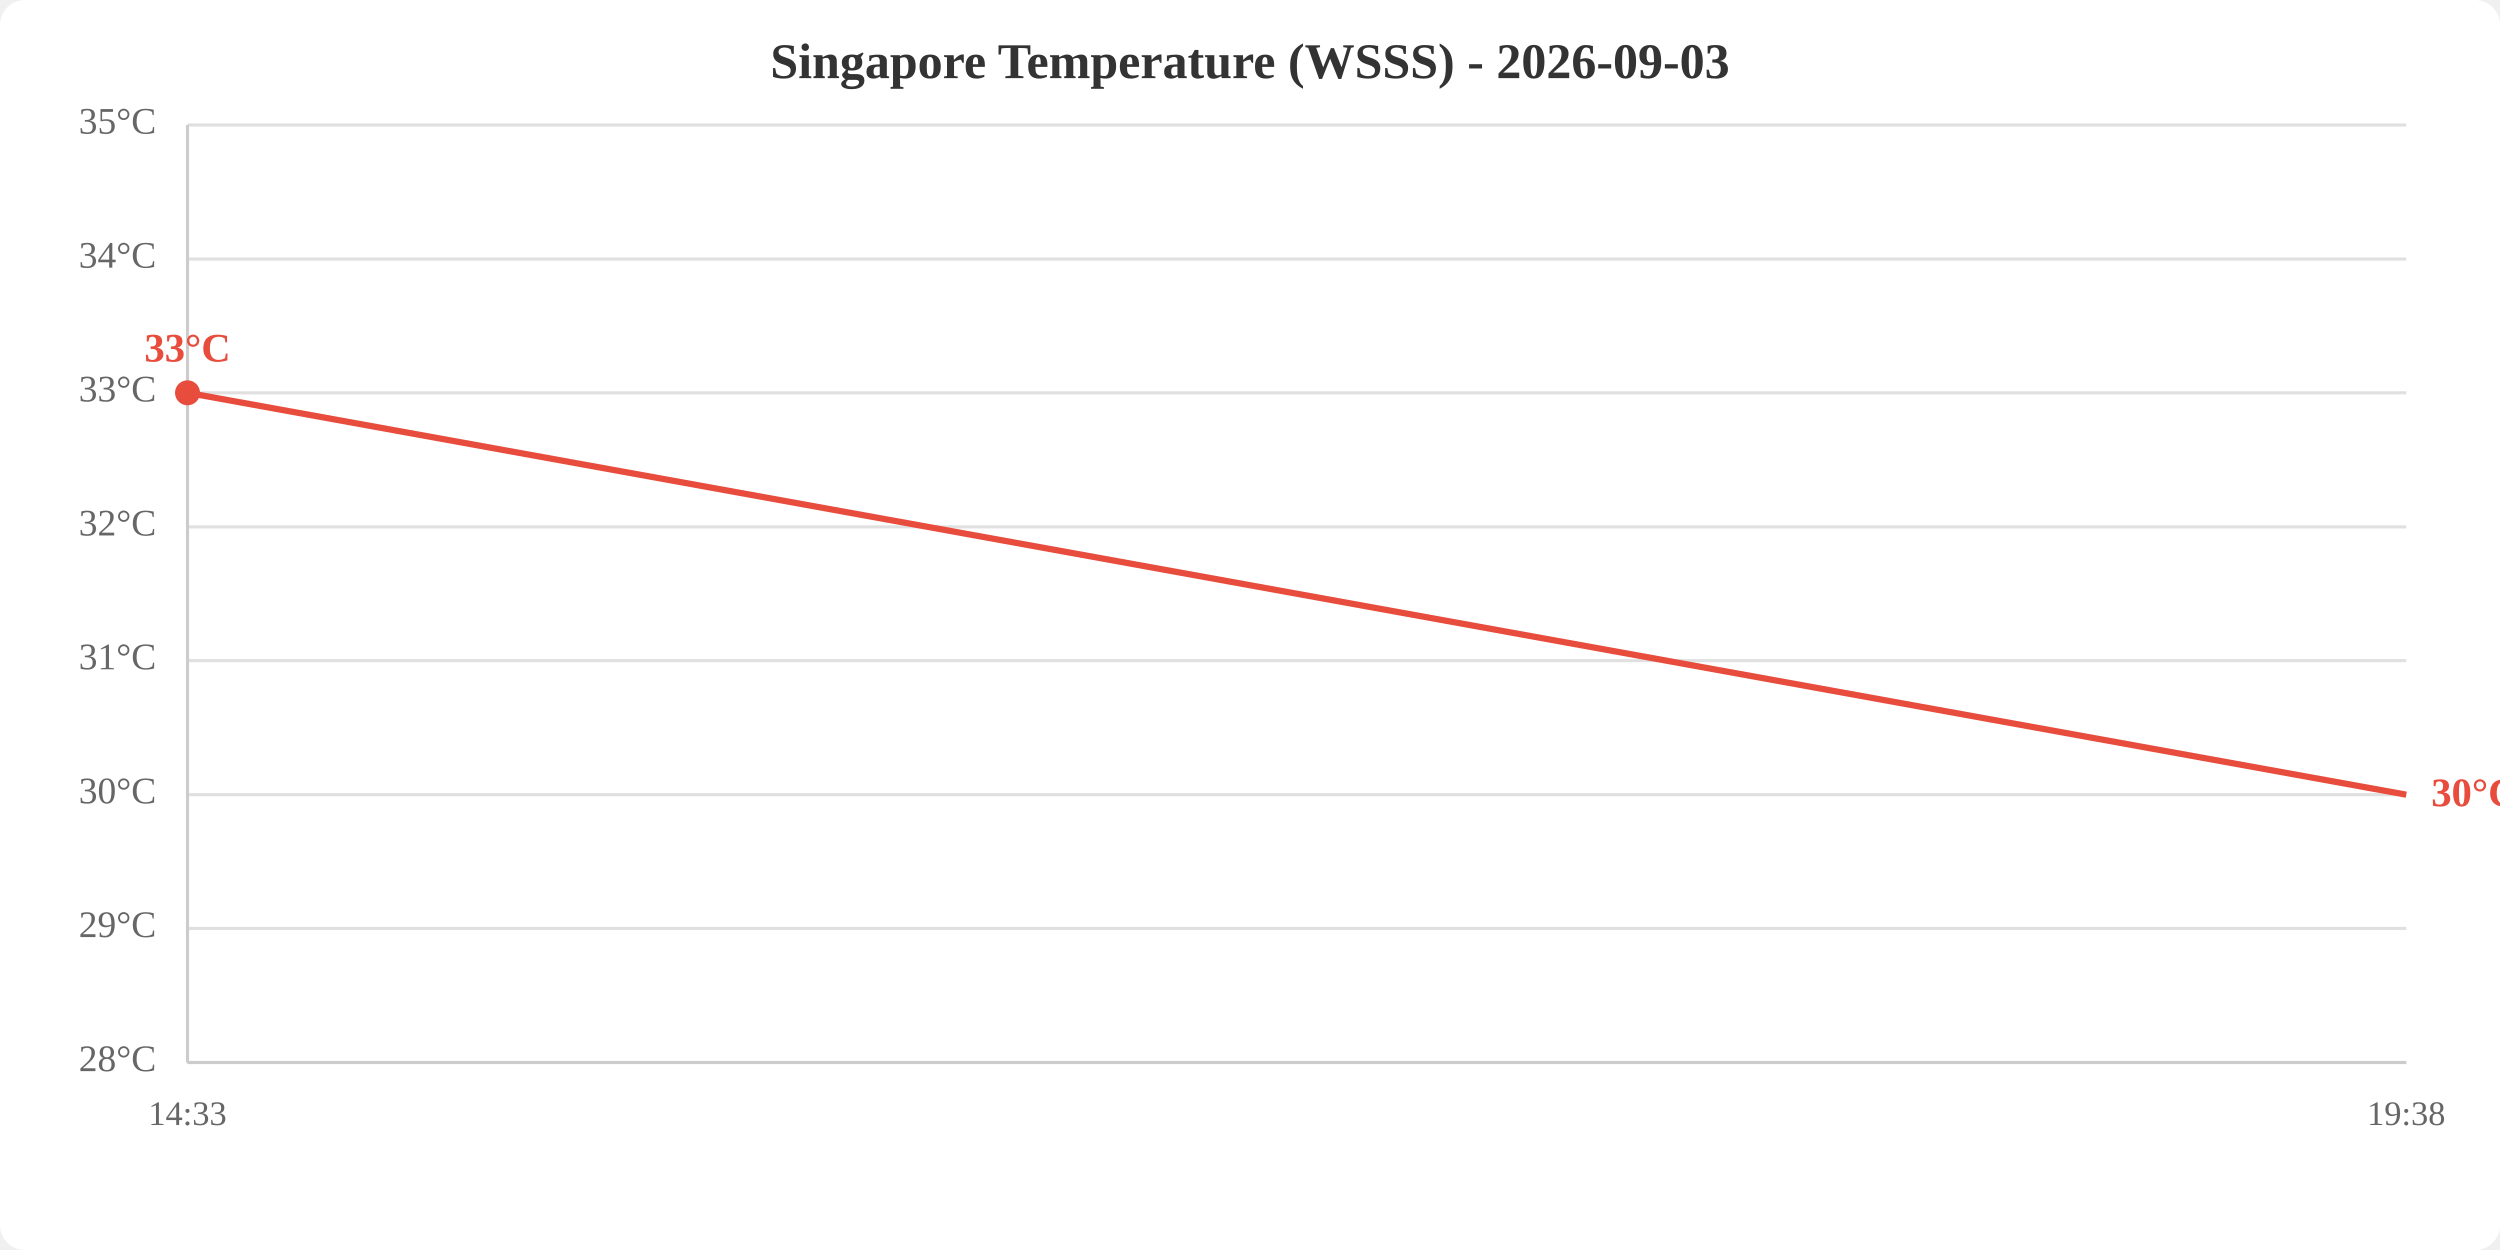
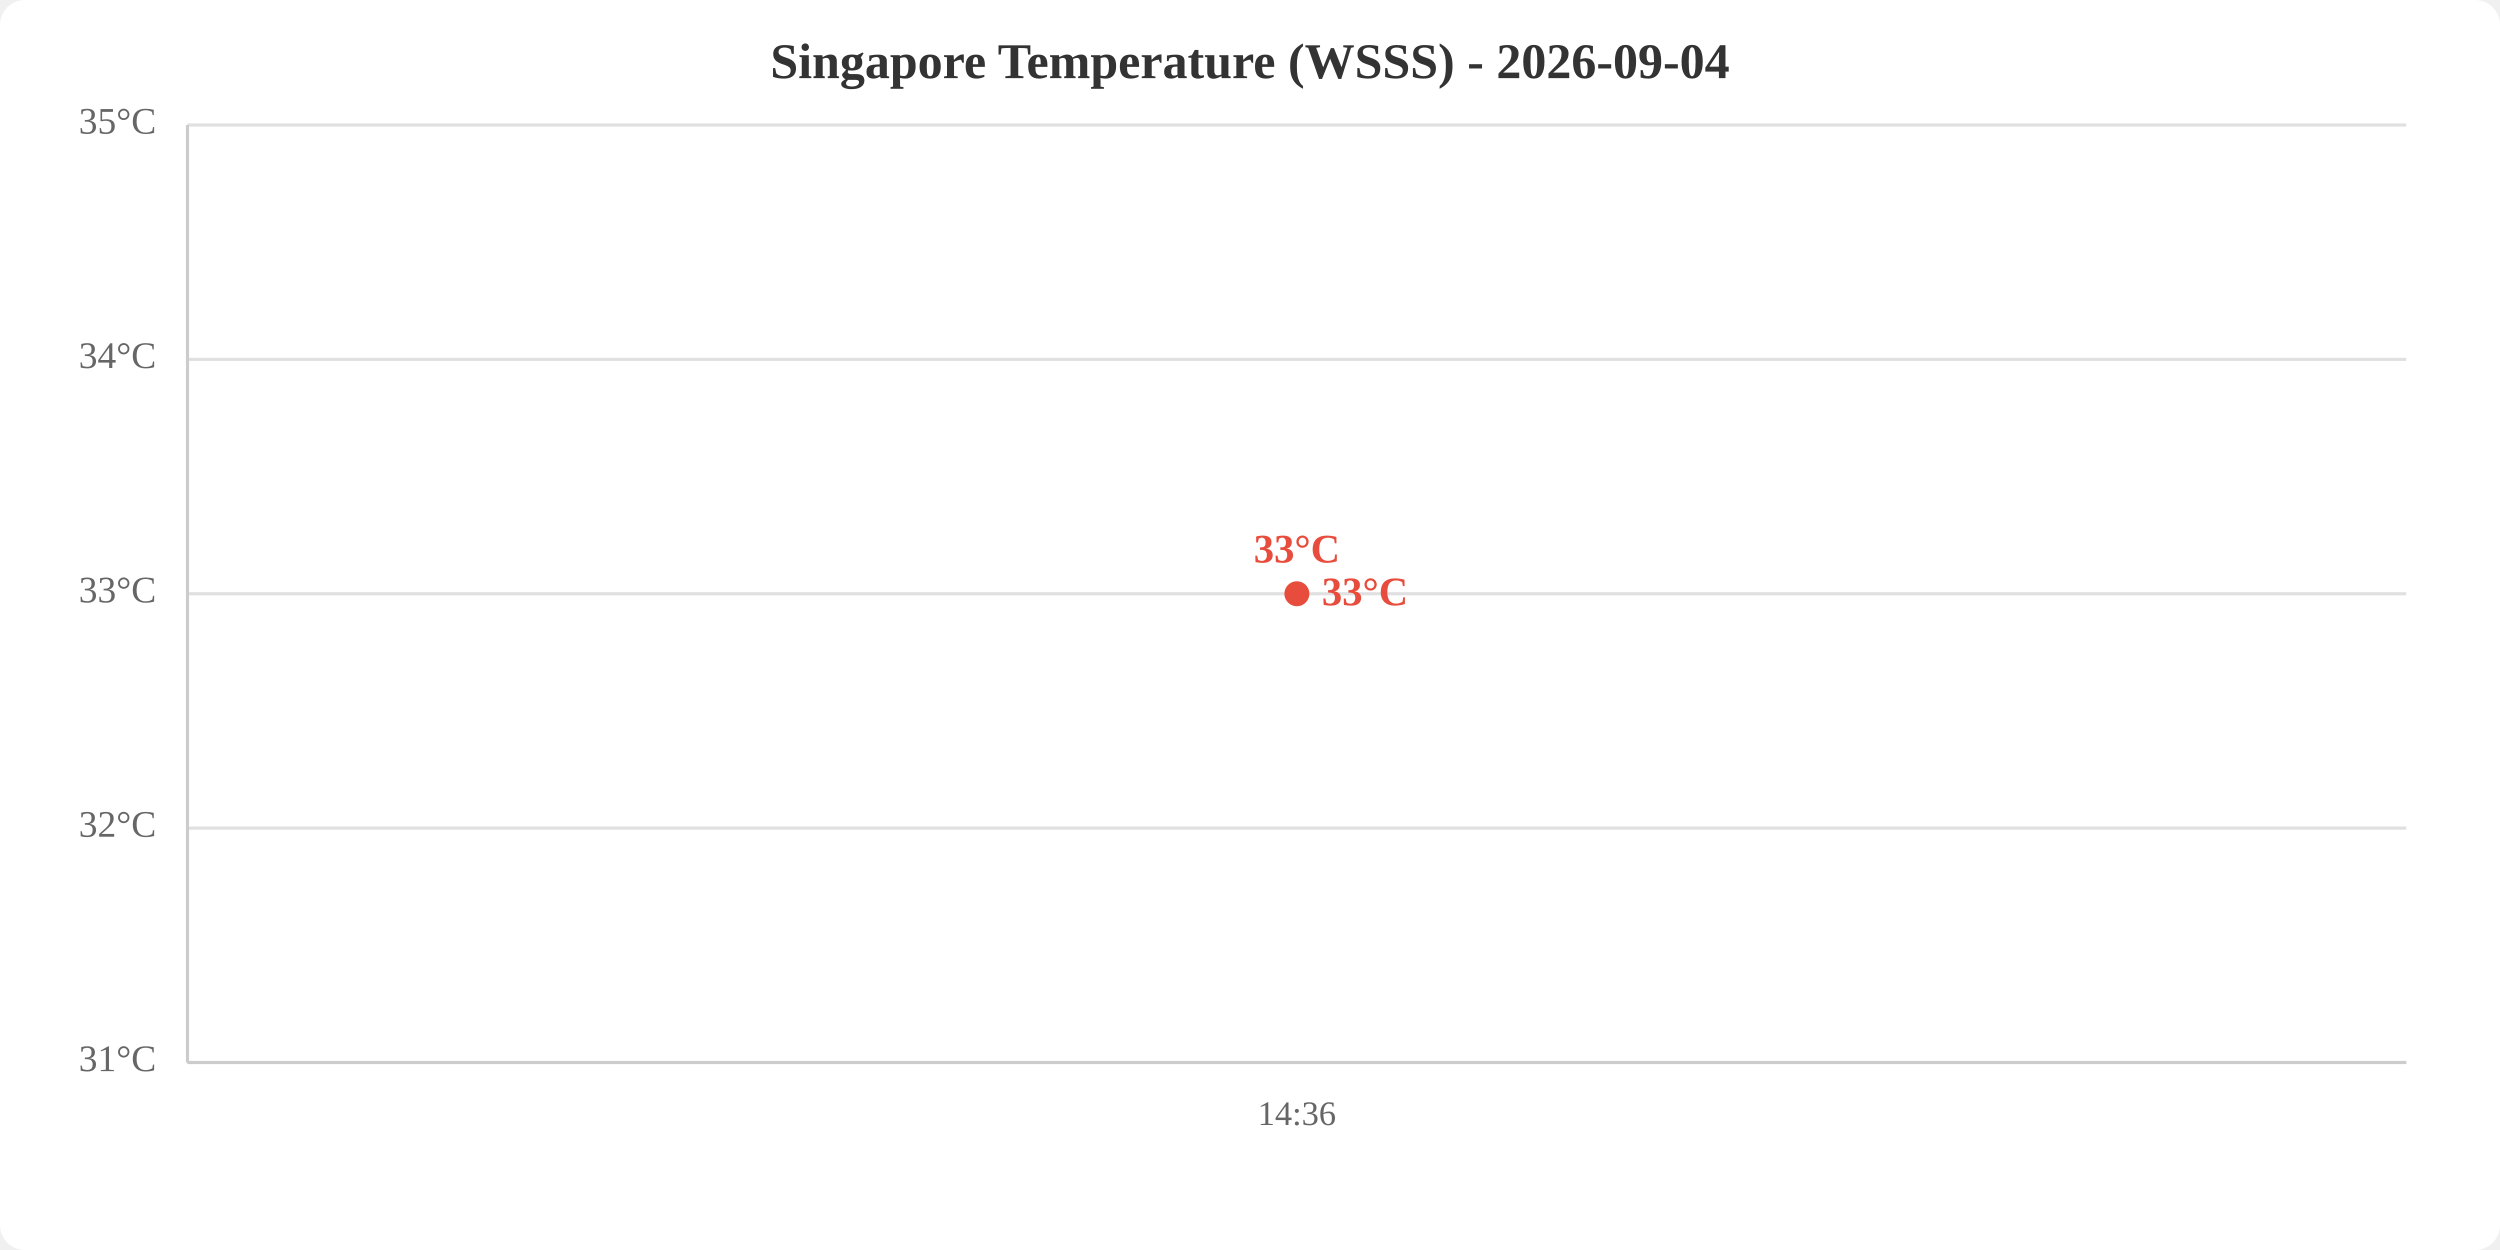
<svg xmlns="http://www.w3.org/2000/svg" viewBox="0 0 800 400" width="800" height="400">
  <rect width="800" height="400" fill="white" rx="8" />
-   <text x="400.0" y="25" text-anchor="middle" font-size="16" font-weight="bold" fill="#333">Singapore Temperature (WSSS) - 2026-09-03</text>
+   <text x="400.0" y="25" text-anchor="middle" font-size="16" font-weight="bold" fill="#333">Singapore Temperature (WSSS) - 2026-09-04</text>
  <line x1="60" y1="340.0" x2="770" y2="340.0" stroke="#e0e0e0" stroke-width="1" />
-   <line x1="60" y1="297.1" x2="770" y2="297.1" stroke="#e0e0e0" stroke-width="1" />
-   <line x1="60" y1="254.3" x2="770" y2="254.3" stroke="#e0e0e0" stroke-width="1" />
-   <line x1="60" y1="211.4" x2="770" y2="211.4" stroke="#e0e0e0" stroke-width="1" />
-   <line x1="60" y1="168.6" x2="770" y2="168.6" stroke="#e0e0e0" stroke-width="1" />
-   <line x1="60" y1="125.7" x2="770" y2="125.7" stroke="#e0e0e0" stroke-width="1" />
-   <line x1="60" y1="82.9" x2="770" y2="82.9" stroke="#e0e0e0" stroke-width="1" />
+   <line x1="60" y1="265.0" x2="770" y2="265.0" stroke="#e0e0e0" stroke-width="1" />
+   <line x1="60" y1="190.0" x2="770" y2="190.0" stroke="#e0e0e0" stroke-width="1" />
+   <line x1="60" y1="115.0" x2="770" y2="115.0" stroke="#e0e0e0" stroke-width="1" />
  <line x1="60" y1="40.0" x2="770" y2="40.0" stroke="#e0e0e0" stroke-width="1" />
-   <text x="50" y="340.0" text-anchor="end" dominant-baseline="middle" fill="#666" font-size="12">28°C</text>
-   <text x="50" y="297.1" text-anchor="end" dominant-baseline="middle" fill="#666" font-size="12">29°C</text>
-   <text x="50" y="254.3" text-anchor="end" dominant-baseline="middle" fill="#666" font-size="12">30°C</text>
-   <text x="50" y="211.4" text-anchor="end" dominant-baseline="middle" fill="#666" font-size="12">31°C</text>
-   <text x="50" y="168.6" text-anchor="end" dominant-baseline="middle" fill="#666" font-size="12">32°C</text>
-   <text x="50" y="125.7" text-anchor="end" dominant-baseline="middle" fill="#666" font-size="12">33°C</text>
-   <text x="50" y="82.9" text-anchor="end" dominant-baseline="middle" fill="#666" font-size="12">34°C</text>
+   <text x="50" y="340.0" text-anchor="end" dominant-baseline="middle" fill="#666" font-size="12">31°C</text>
+   <text x="50" y="265.0" text-anchor="end" dominant-baseline="middle" fill="#666" font-size="12">32°C</text>
+   <text x="50" y="190.0" text-anchor="end" dominant-baseline="middle" fill="#666" font-size="12">33°C</text>
+   <text x="50" y="115.0" text-anchor="end" dominant-baseline="middle" fill="#666" font-size="12">34°C</text>
  <text x="50" y="40.0" text-anchor="end" dominant-baseline="middle" fill="#666" font-size="12">35°C</text>
-   <text x="60.0" y="360" text-anchor="middle" fill="#666" font-size="11">14:33</text>
-   <text x="770.0" y="360" text-anchor="middle" fill="#666" font-size="11">19:38</text>
+   <text x="415.0" y="360" text-anchor="middle" fill="#666" font-size="11">14:36</text>
  <line x1="60" y1="40" x2="60" y2="340" stroke="#ccc" stroke-width="1" />
  <line x1="60" y1="340" x2="770" y2="340" stroke="#ccc" stroke-width="1" />
-   <polyline points="60.0,125.7 770.0,254.3" fill="none" stroke="#e74c3c" stroke-width="2" />
-   <circle cx="60.0" cy="125.7" r="4" fill="#e74c3c" />
-   <text x="60.0" y="115.7" text-anchor="middle" fill="#e74c3c" font-size="13" font-weight="bold">33°C</text>
-   <text x="778.0" y="254.3" fill="#e74c3c" font-size="13" font-weight="bold" dominant-baseline="middle">30°C</text>
+   <polyline points="415.0,190.0" fill="none" stroke="#e74c3c" stroke-width="2" />
+   <circle cx="415.0" cy="190.0" r="4" fill="#e74c3c" />
+   <text x="415.0" y="180.0" text-anchor="middle" fill="#e74c3c" font-size="13" font-weight="bold">33°C</text>
+   <text x="423.0" y="190.0" fill="#e74c3c" font-size="13" font-weight="bold" dominant-baseline="middle">33°C</text>
</svg>
